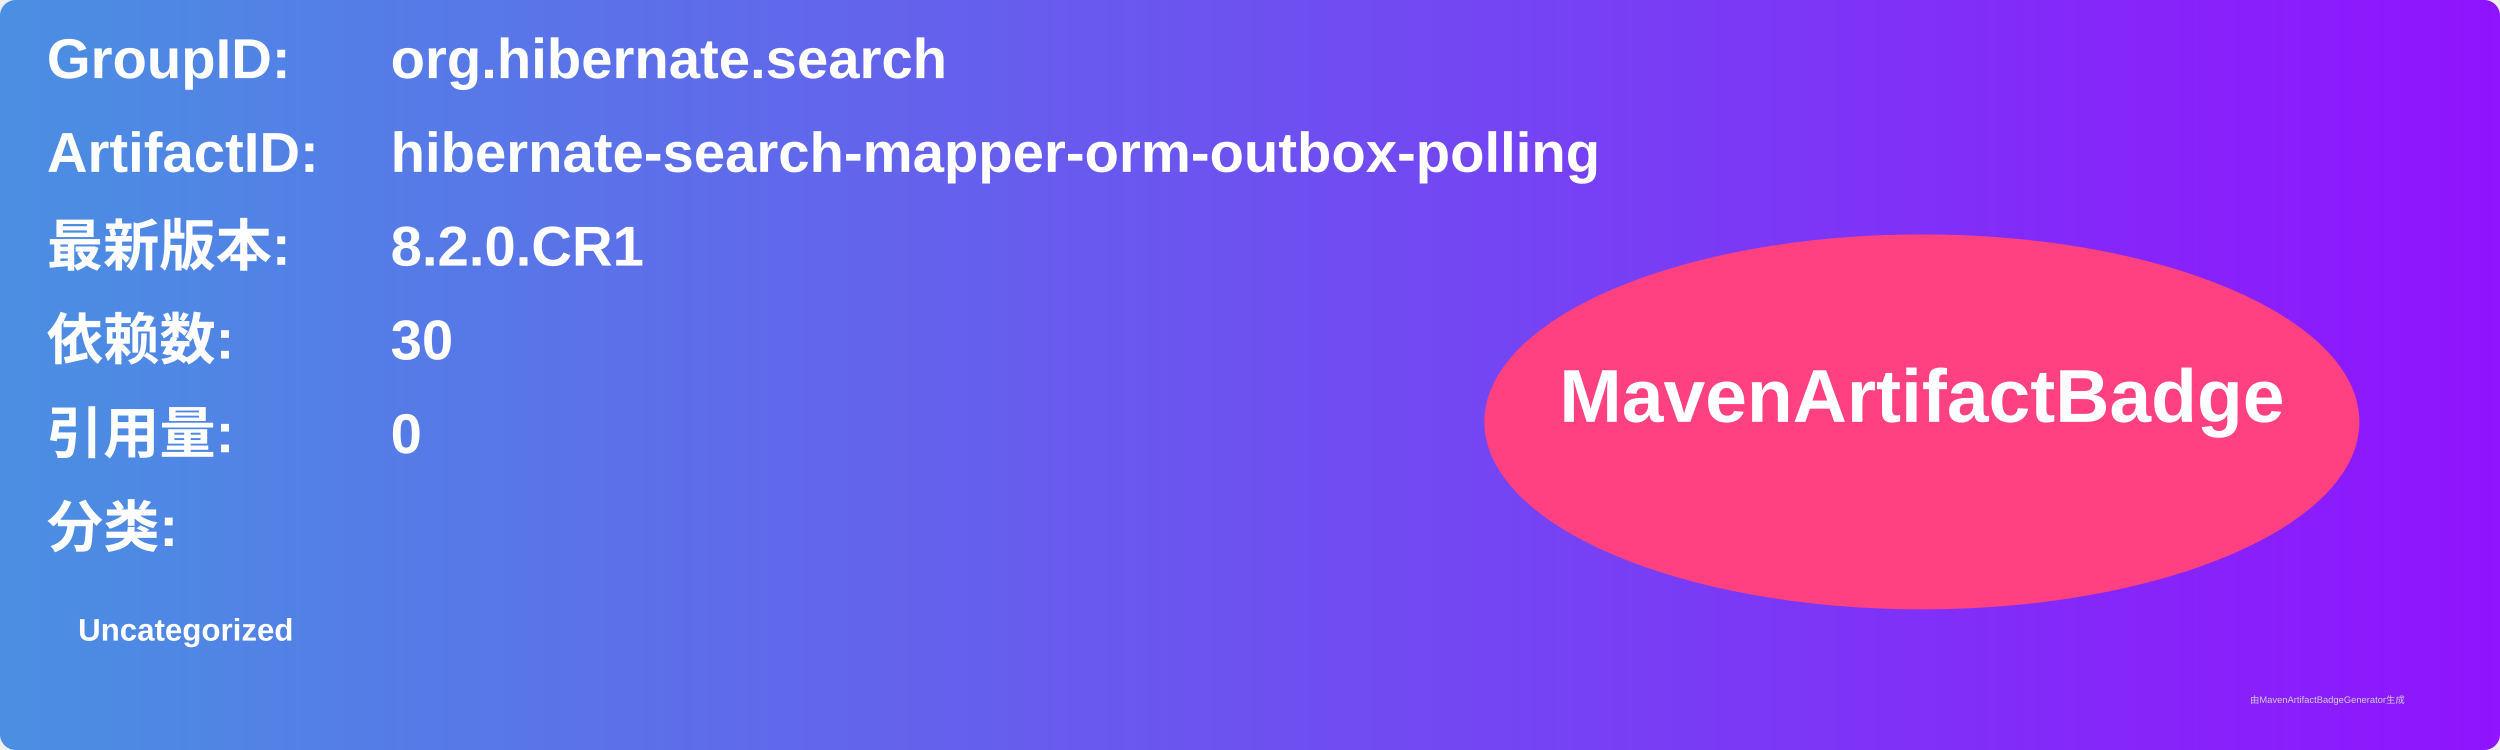
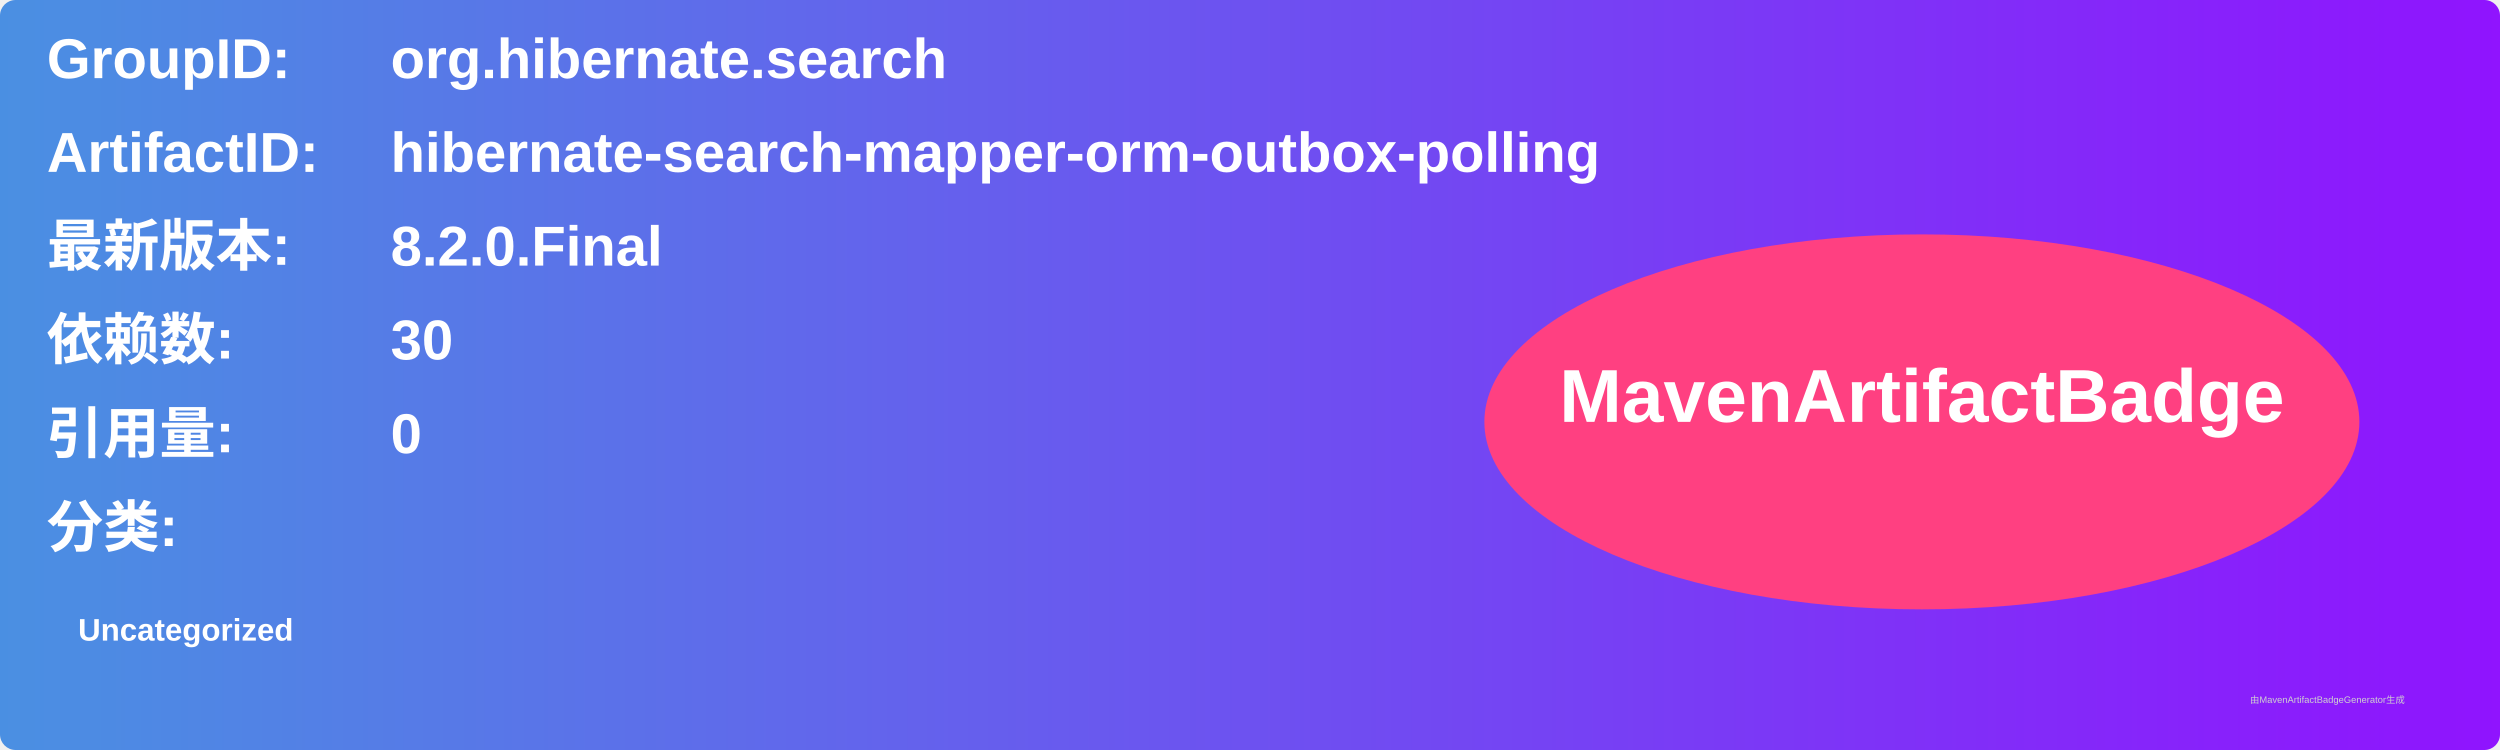
<svg xmlns="http://www.w3.org/2000/svg" width="800" height="240" viewBox="0 0 800 240">
  <linearGradient id="grad" x1="0%" y1="0%" x2="100%" y2="0%">
    <stop offset="0%" stop-color="#4a90e2" />
    <stop offset="100%" stop-color="#9013fe" />
  </linearGradient>
  <rect width="100%" height="100%" rx="5" ry="5" fill="url(#grad)" />
  <g transform="translate(15, 15)">
    <text x="0" y="10" font-family="Arial" font-size="18" fill="white" font-weight="bold" width="260">GroupID:</text>
    <text x="110" y="10" font-family="Arial" font-size="18" fill="white" font-weight="bold" width="460">org.hibernate.search</text>
    <text x="0" y="40" font-family="Arial" font-size="18" fill="white" font-weight="bold" width="260">ArtifactID:</text>
    <text x="110" y="40" font-family="Arial" font-size="18" fill="white" font-weight="bold" width="460">hibernate-search-mapper-orm-outbox-polling</text>
    <text x="0" y="70" font-family="Arial" font-size="18" fill="white" font-weight="bold">最新版本:</text>
    <text x="110" y="70" font-family="Arial" font-size="18" fill="white" font-weight="bold">
-       <tspan font-weight="bold">8.2.0.CR1</tspan>
+       <tspan font-weight="bold">8.2.0.Final</tspan>
    </text>
    <text x="0" y="100" font-family="Arial" font-size="18" fill="white" font-weight="bold">依赖数: </text>
    <text x="110" y="100" font-family="Arial" font-size="18" fill="white">
      <tspan font-weight="bold">30</tspan>
    </text>
    <text x="0" y="130" font-family="Arial" font-size="18" fill="white" font-weight="bold">引用量: </text>
    <text x="110" y="130" font-family="Arial" font-size="18" fill="white">
      <tspan font-weight="bold">0</tspan>
    </text>
    <text x="0" y="160" font-family="Arial" font-size="18" fill="white" font-weight="bold">分类:</text>
    <text x="10" y="190" font-family="Arial" font-size="10" fill="white">
      <tspan font-weight="bold">Uncategorized</tspan>
    </text>
    <ellipse cx="600" cy="120" rx="140" ry="60" fill="#ff4081" />
    <text x="600" y="120" text-anchor="middle" font-family="Arial" font-size="24" fill="white" font-weight="bold">MavenArtifactBadge</text>
  </g>
  <text x="720" y="225" font-family="Arial" font-size="3" fill="#d0d0d0">由MavenArtifactBadgeGenerator生成</text>
</svg>
